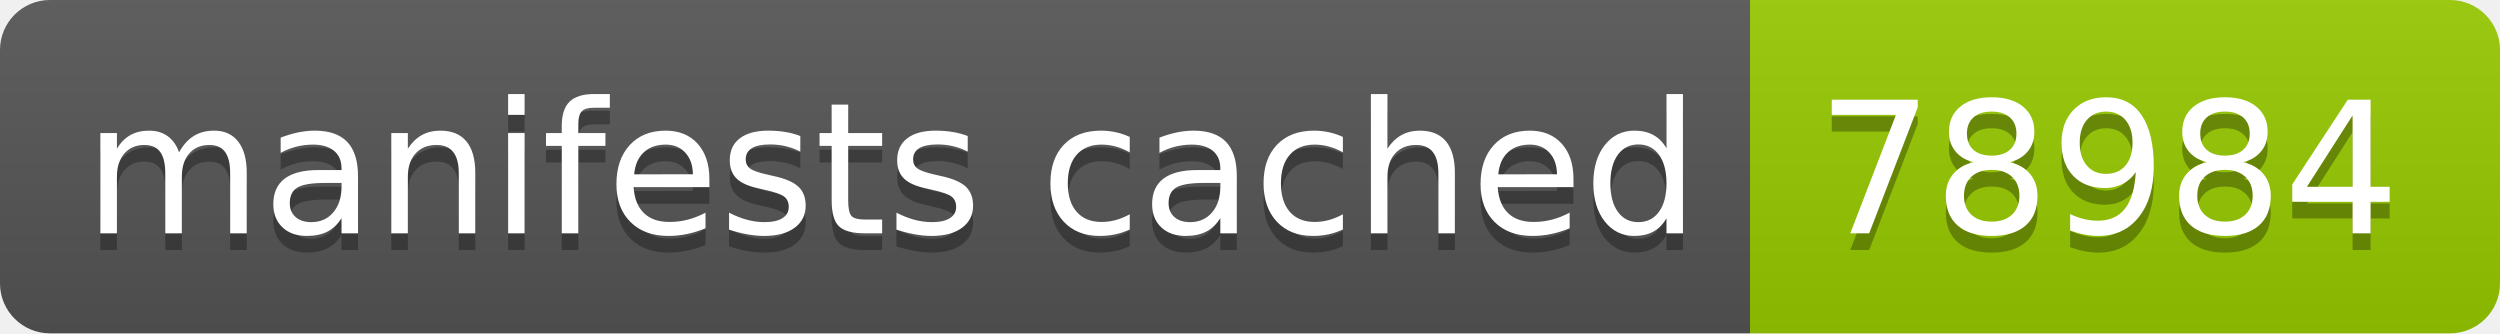
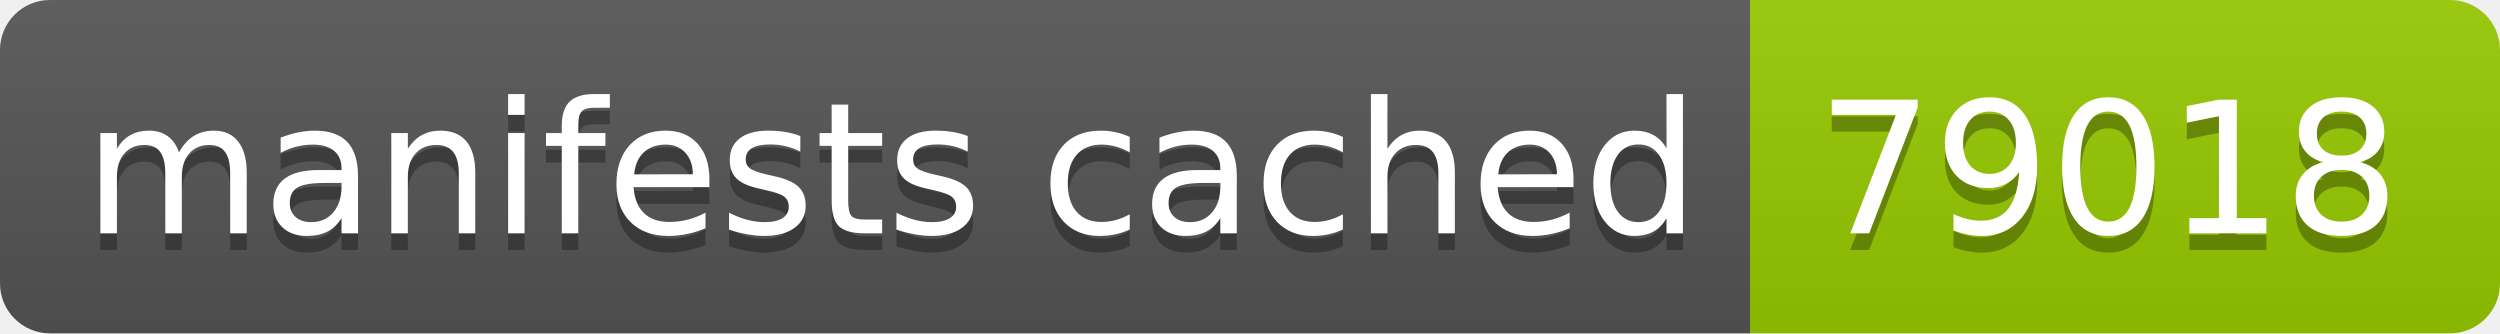
- <svg xmlns="http://www.w3.org/2000/svg" width="150" height="20" role="img" aria-label="manifests cached: 78984">
+ <svg xmlns="http://www.w3.org/2000/svg" width="150" height="20" role="img" aria-label="manifests cached: 79018">
  <linearGradient id="s" x2="0" y2="100%">
    <stop offset="0" stop-color="#bbb" stop-opacity=".1" />
    <stop offset="1" stop-opacity=".1" />
  </linearGradient>
  <clipPath id="r">
    <rect width="150" height="20" rx="3" fill="#fff" />
  </clipPath>
  <g clip-path="url(#r)">
    <rect width="105" height="20" fill="#555" />
    <rect x="105" width="45" height="20" fill="#97ca00" />
    <rect width="150" height="20" fill="url(#s)" />
  </g>
  <g fill="#fff" text-anchor="middle" font-family="Verdana,Geneva,DejaVu Sans,sans-serif" text-rendering="geometricPrecision" font-size="110">
    <text aria-hidden="true" x="535" y="150" fill="#010101" fill-opacity=".3" transform="scale(.1)" textLength="950">manifests cached</text>
    <text x="535" y="140" transform="scale(.1)" fill="#fff" textLength="950">manifests cached</text>
-     <text aria-hidden="true" x="1265" y="150" fill="#010101" fill-opacity=".3" transform="scale(.1)" textLength="350">78984</text>
-     <text x="1265" y="140" transform="scale(.1)" fill="#fff" textLength="350">78984</text>
+     <text aria-hidden="true" x="1265" y="150" fill="#010101" fill-opacity=".3" transform="scale(.1)" textLength="350">79018</text>
+     <text x="1265" y="140" transform="scale(.1)" fill="#fff" textLength="350">79018</text>
  </g>
</svg>
